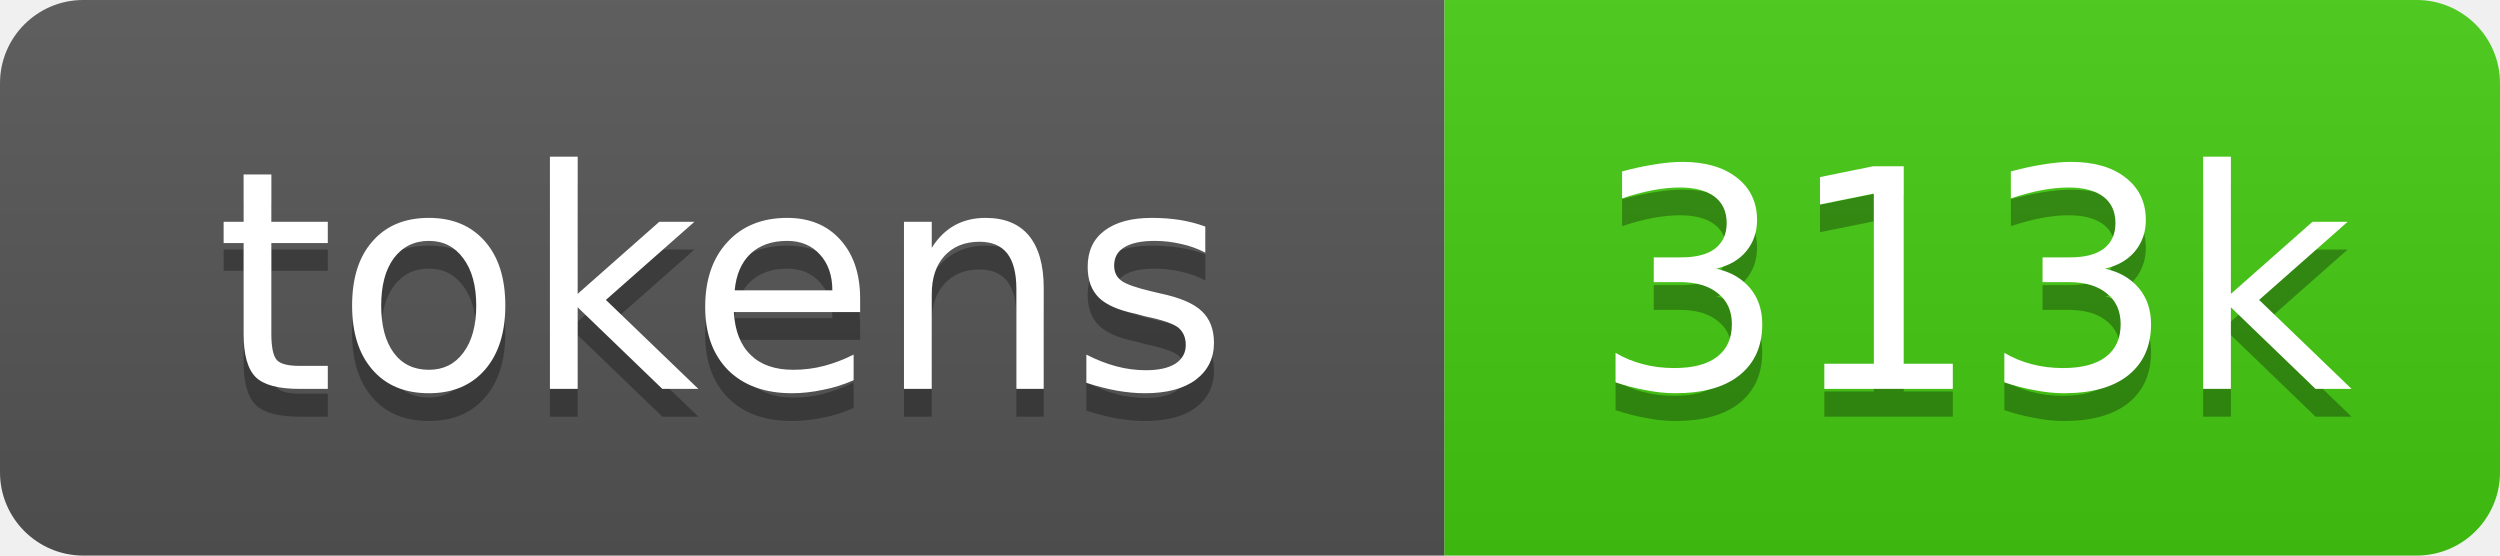
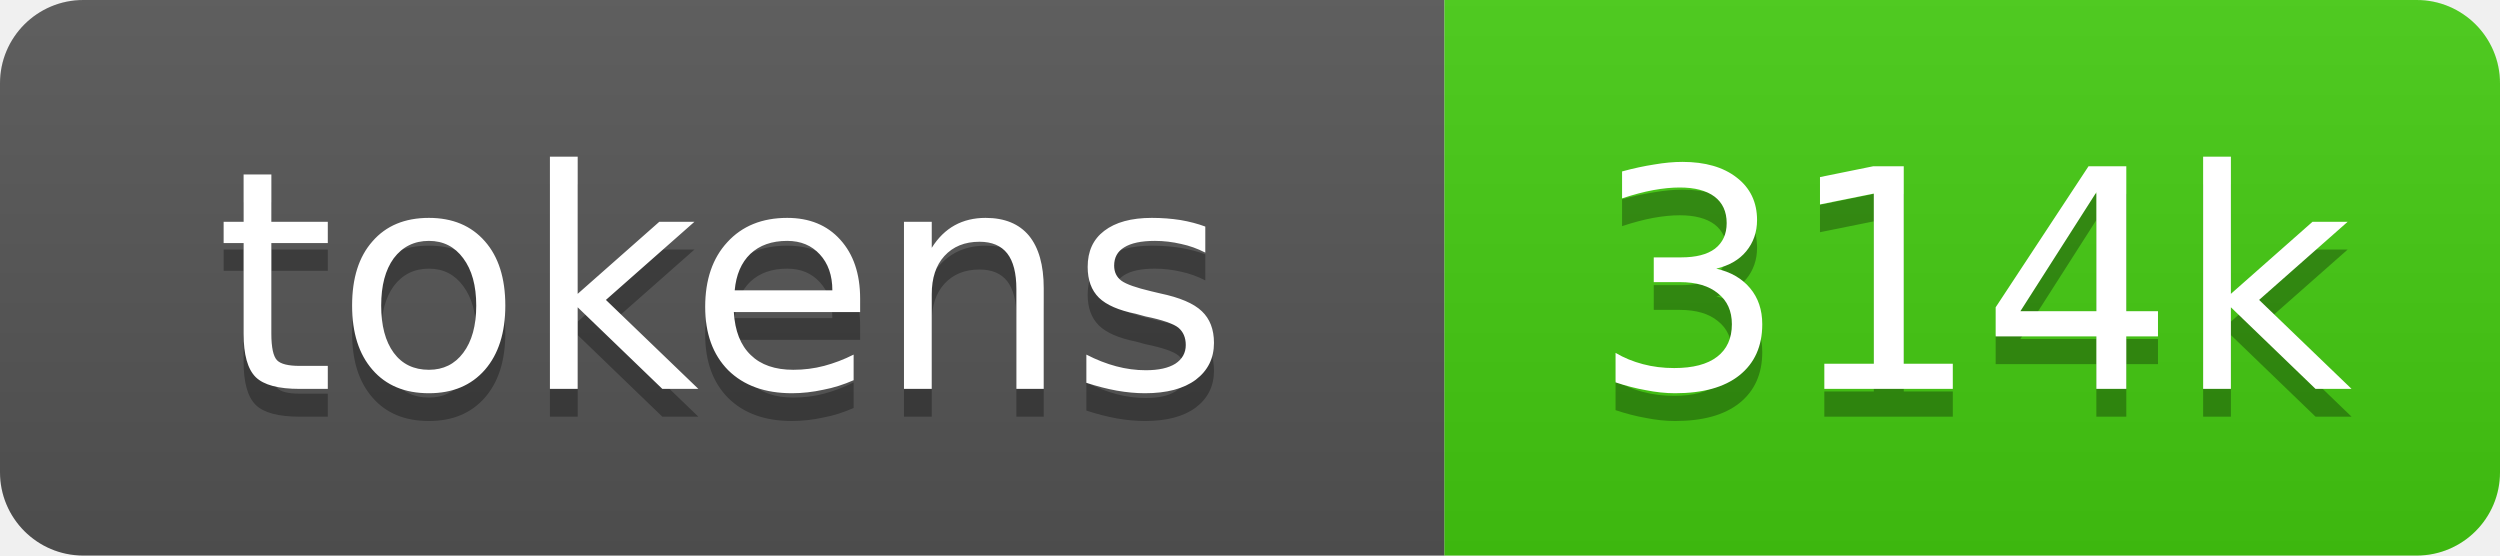
- <svg xmlns="http://www.w3.org/2000/svg" xmlns:xlink="http://www.w3.org/1999/xlink" width="90" height="20" role="img" aria-label="313k source tokens">
+ <svg xmlns="http://www.w3.org/2000/svg" xmlns:xlink="http://www.w3.org/1999/xlink" width="90" height="20" role="img" aria-label="314k source tokens">
  <linearGradient id="s" x2="0" y2="100%">
    <stop offset="0" stop-color="#bbb" stop-opacity=".1" />
    <stop offset="1" stop-opacity=".1" />
  </linearGradient>
  <clipPath id="r">
    <rect width="90" height="20" rx="3" fill="#fff" />
  </clipPath>
  <a xlink:href="https://github.com/yoloyash/overtchat/tree/main/.github/actions/repo-tokens">
    <g clip-path="url(#r)">
      <rect width="52" height="20" fill="#555" />
      <rect x="52" width="38" height="20" fill="#4c1" />
      <rect width="90" height="20" fill="url(#s)" />
      <g fill="#fff" text-anchor="middle" font-family="Verdana,Geneva,DejaVu Sans,sans-serif" font-size="11">
        <text aria-hidden="true" x="26" y="15" fill="#010101" fill-opacity=".3">tokens</text>
        <text x="26" y="14">tokens</text>
-         <text aria-hidden="true" x="71" y="15" fill="#010101" fill-opacity=".3">313k</text>
-         <text x="71" y="14">313k</text>
+         <text aria-hidden="true" x="71" y="15" fill="#010101" fill-opacity=".3">314k</text>
+         <text x="71" y="14">314k</text>
      </g>
    </g>
  </a>
</svg>
